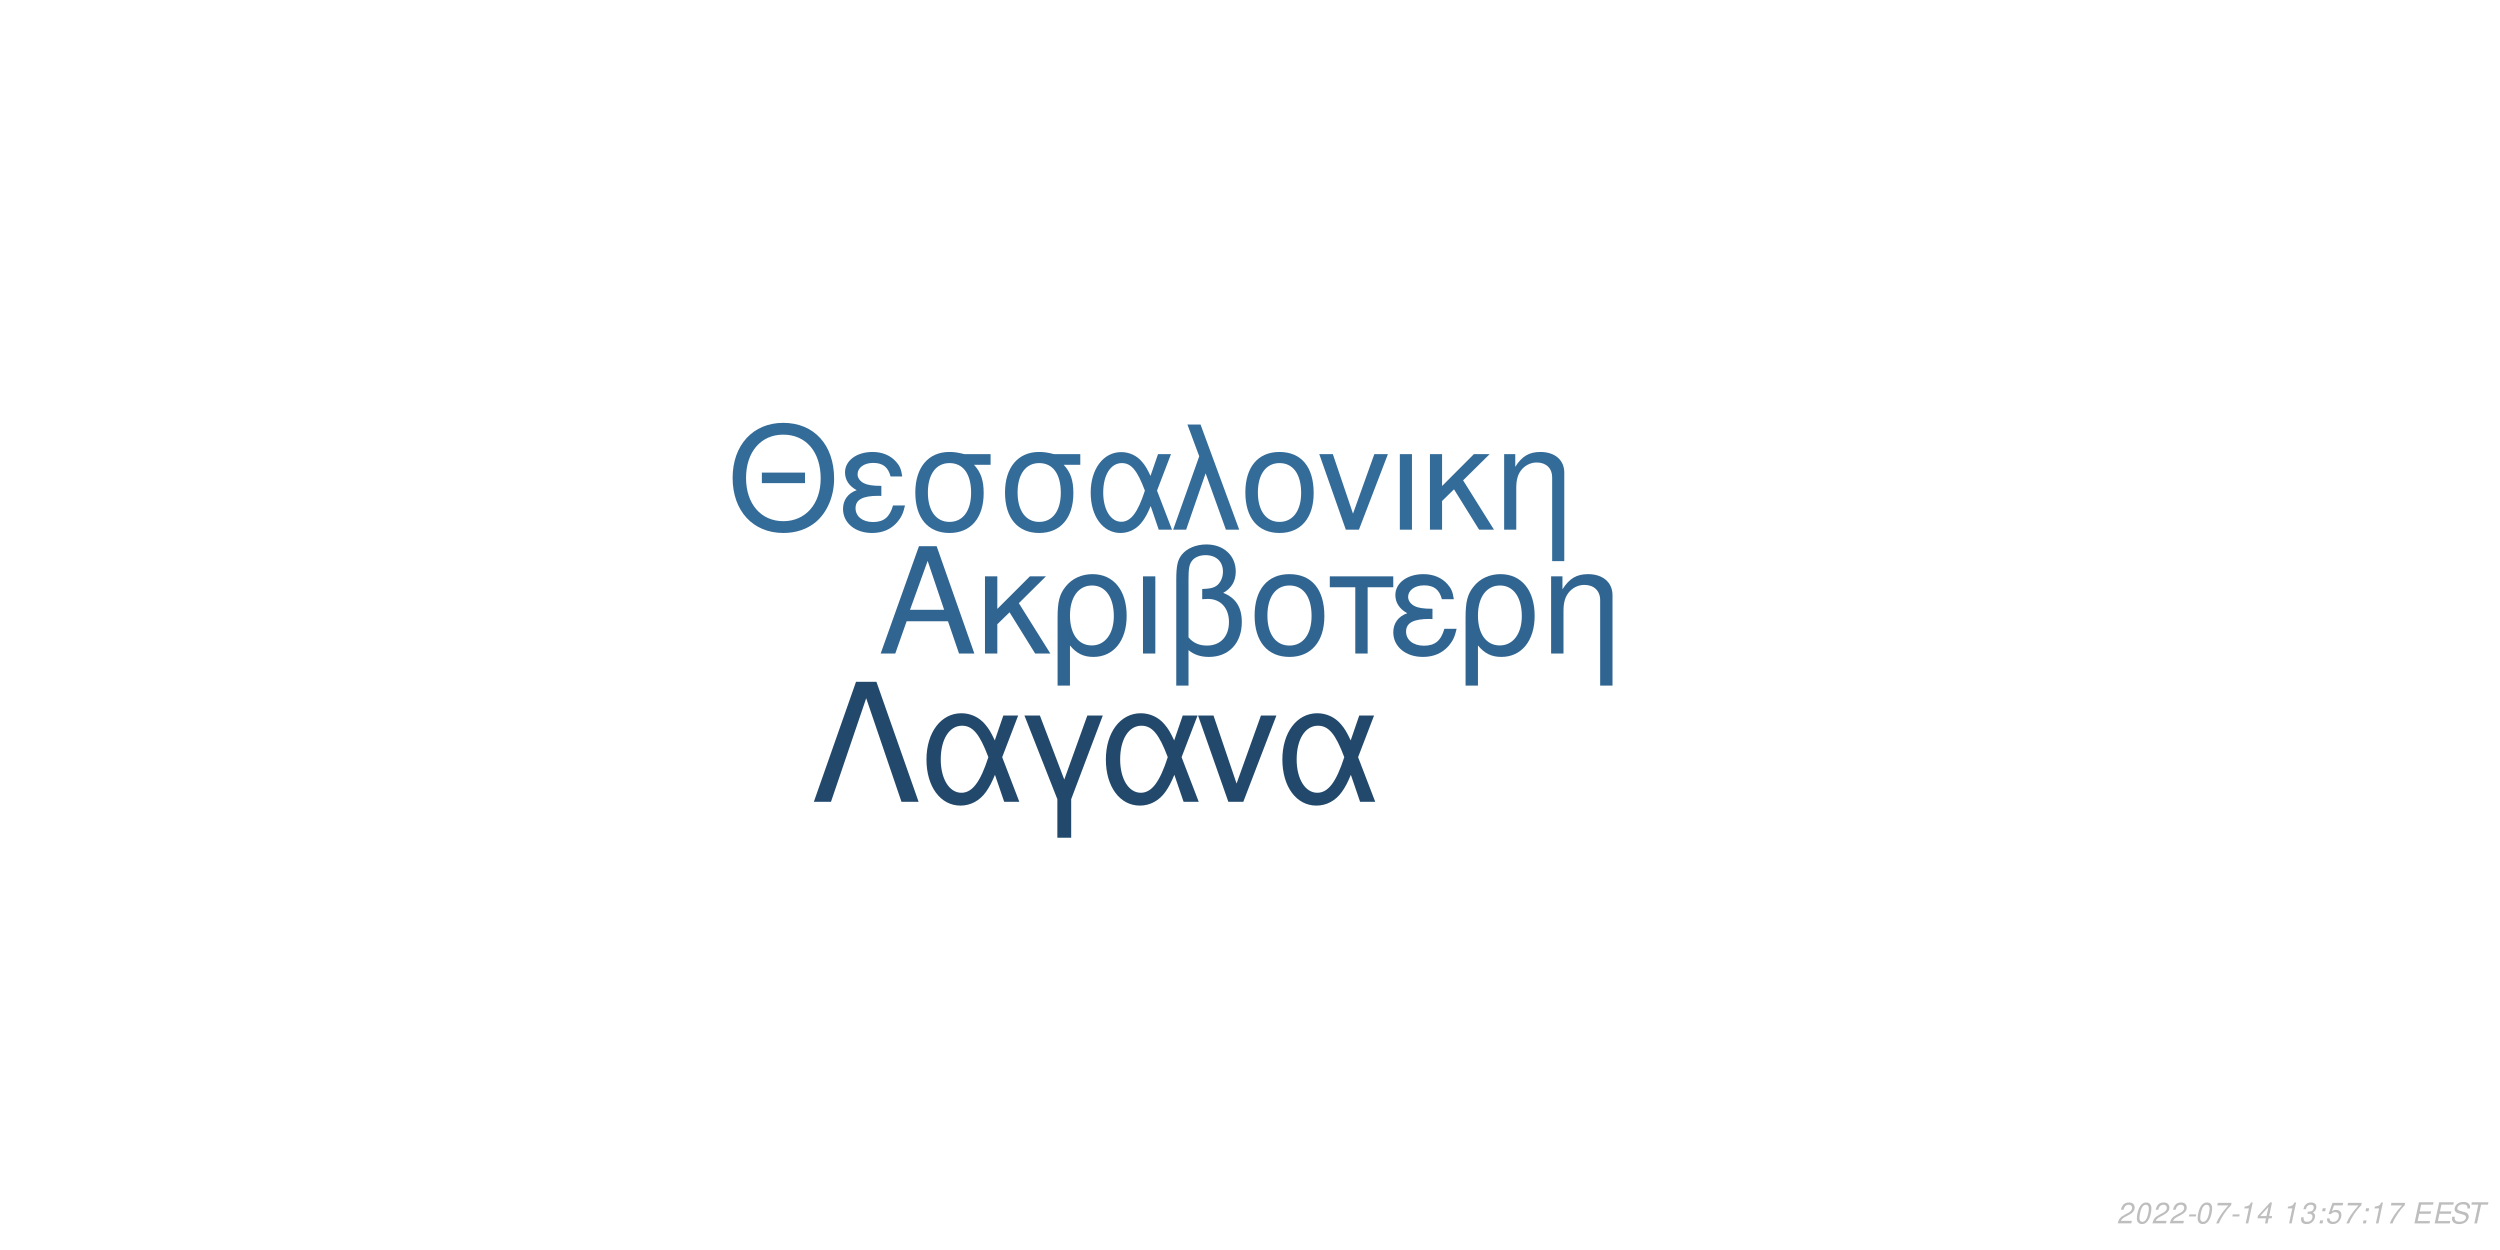
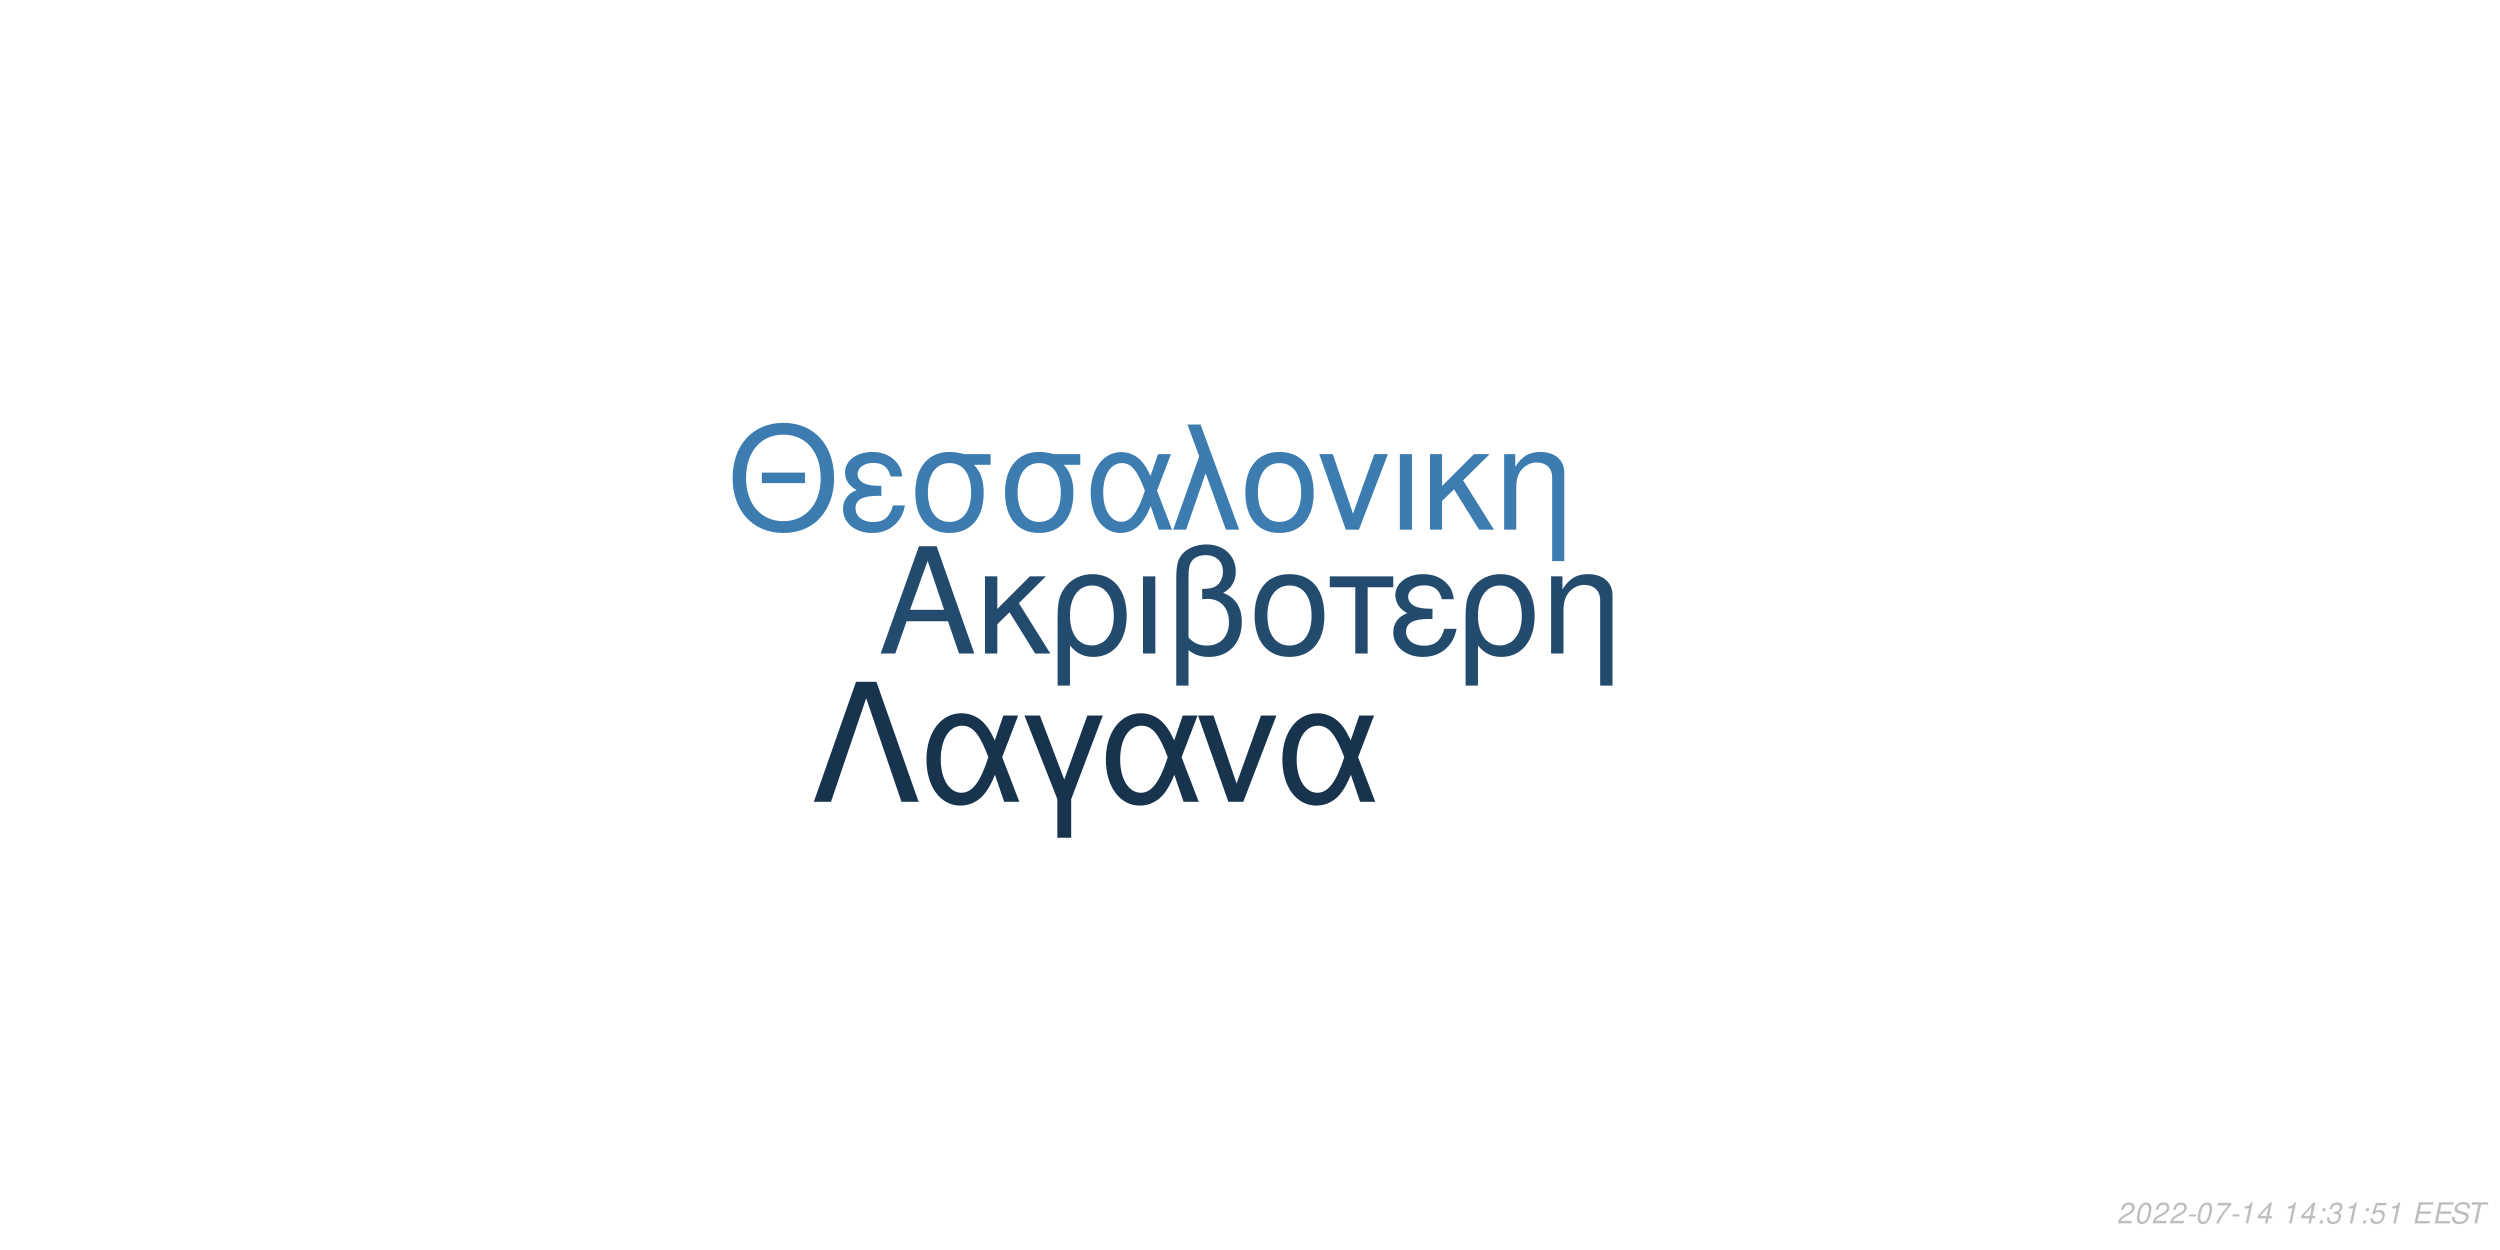
<svg xmlns="http://www.w3.org/2000/svg" xmlns:xlink="http://www.w3.org/1999/xlink" width="864pt" height="432pt" viewBox="0 0 864 432" version="1.1">
  <defs>
    <g>
      <symbol overflow="visible" id="glyph0-0">
        <path style="stroke:none;" d="" />
      </symbol>
      <symbol overflow="visible" id="glyph0-1">
        <path style="stroke:none;" d="M 24.125 -11.141 L 27.938 0 L 33.234 0 L 20.203 -37.094 L 14.094 -37.094 L 0.859 0 L 5.906 0 L 9.828 -11.141 Z M 22.797 -15.109 L 11 -15.109 L 17.094 -32.016 Z M 22.797 -15.109 " />
      </symbol>
      <symbol overflow="visible" id="glyph0-2">
        <path style="stroke:none;" d="M 7.172 -15.422 L 7.172 -26.672 L 2.906 -26.672 L 2.906 0 L 7.172 0 L 7.172 -10.125 L 11.406 -14.25 L 20.25 0 L 25.5 0 L 14.609 -17.406 L 23.969 -26.672 L 18.422 -26.672 Z M 7.172 -15.422 " />
      </symbol>
      <symbol overflow="visible" id="glyph0-3">
        <path style="stroke:none;" d="M 3 11.094 L 7.281 11.094 L 7.281 -2.797 C 9.516 -0.047 11.953 1.172 15.375 1.172 C 22.344 1.172 26.875 -4.422 26.875 -13.031 C 26.875 -21.891 22.297 -27.438 15.062 -27.438 C 11.297 -27.438 7.984 -25.906 5.797 -23.156 C 3.672 -20.516 3 -17.969 3 -12.359 Z M 14.906 -23.516 C 19.547 -23.516 22.438 -19.438 22.438 -12.922 C 22.438 -6.812 19.391 -2.797 14.812 -2.797 C 10.172 -2.797 7.281 -6.766 7.281 -13.125 C 7.281 -19.484 10.234 -23.516 14.906 -23.516 Z M 14.906 -23.516 " />
      </symbol>
      <symbol overflow="visible" id="glyph0-4">
        <path style="stroke:none;" d="M 3.516 0 L 7.781 0 L 7.781 -26.672 L 3.516 -26.672 Z M 3.516 0 " />
      </symbol>
      <symbol overflow="visible" id="glyph0-5">
        <path style="stroke:none;" d="M 4.016 11.094 L 8.25 11.094 L 8.25 -1.172 C 10.172 0.406 12.422 1.172 15.312 1.172 C 22.188 1.172 26.672 -3.609 26.672 -10.891 C 26.672 -15.984 24.578 -19.234 20.25 -20.969 C 23.109 -22.547 24.578 -25.031 24.578 -28.344 C 24.578 -33.844 20.406 -37.703 14.453 -37.703 C 10.938 -37.703 7.734 -36.391 6 -34.25 C 4.484 -32.422 4.016 -30.328 4.016 -25.391 Z M 8.25 -25.656 C 8.25 -29.359 8.5 -30.844 9.469 -32.062 C 10.375 -33.281 12.156 -34 14.094 -34 C 17.812 -34 20.156 -31.812 20.156 -28.297 C 20.156 -25.953 18.984 -23.812 17.297 -23.047 C 16.281 -22.547 15.469 -22.438 12.984 -22.297 L 12.984 -18.781 C 13.734 -18.828 14.344 -18.875 14.969 -18.875 C 19.344 -18.875 22.234 -15.719 22.234 -10.891 C 22.234 -5.906 19.281 -2.75 14.656 -2.75 C 11.953 -2.75 9.922 -3.609 8.25 -5.594 Z M 8.25 -25.656 " />
      </symbol>
      <symbol overflow="visible" id="glyph0-6">
        <path style="stroke:none;" d="M 14.094 -27.438 C 6.562 -27.438 2.094 -22.094 2.094 -13.125 C 2.094 -4.125 6.562 1.172 14.141 1.172 C 21.672 1.172 26.203 -4.172 26.203 -12.922 C 26.203 -22.188 21.828 -27.438 14.094 -27.438 Z M 14.141 -23.516 C 18.938 -23.516 21.781 -19.594 21.781 -12.984 C 21.781 -6.672 18.828 -2.75 14.141 -2.75 C 9.422 -2.75 6.516 -6.672 6.516 -13.125 C 6.516 -19.594 9.422 -23.516 14.141 -23.516 Z M 14.141 -23.516 " />
      </symbol>
      <symbol overflow="visible" id="glyph0-7">
        <path style="stroke:none;" d="M 7.891 0 L 12.156 0 L 12.156 -22.906 L 21.016 -22.906 L 21.016 -26.672 L -0.922 -26.672 L -0.922 -22.906 L 7.891 -22.906 Z M 7.891 0 " />
      </symbol>
      <symbol overflow="visible" id="glyph0-8">
        <path style="stroke:none;" d="M 14.562 -15.469 C 11.344 -15.469 9.562 -15.781 8.297 -16.438 C 6.922 -17.203 6.156 -18.328 6.156 -19.547 C 6.156 -21.891 8.453 -23.562 11.656 -23.562 C 15.062 -23.562 16.953 -22.094 17.812 -18.781 L 21.938 -18.781 C 21.578 -21.266 21.062 -22.5 19.797 -23.922 C 17.812 -26.203 14.906 -27.438 11.453 -27.438 C 5.797 -27.438 1.734 -24.375 1.734 -20.203 C 1.734 -17.609 3.156 -15.375 5.859 -13.938 C 2.797 -12.875 1.016 -10.484 1.016 -7.328 C 1.016 -2.391 5.297 1.172 11.25 1.172 C 14.969 1.172 17.906 -0.109 20.156 -2.641 C 21.578 -4.328 22.297 -5.797 22.906 -8.547 L 18.672 -8.547 C 17.5 -4.422 15.422 -2.703 11.609 -2.703 C 7.938 -2.703 5.438 -4.688 5.438 -7.578 C 5.438 -10.578 7.938 -11.953 13.484 -11.953 C 13.641 -11.953 14.094 -11.953 14.562 -11.906 Z M 14.562 -15.469 " />
      </symbol>
      <symbol overflow="visible" id="glyph0-9">
        <path style="stroke:none;" d="M 3.562 -26.672 L 3.562 0 L 7.844 0 L 7.844 -14.703 C 7.844 -17.906 8.5 -19.891 10.031 -21.531 C 11.406 -22.953 13.188 -23.719 15.062 -23.719 C 18.375 -23.719 20.516 -21.672 20.516 -18.469 L 20.516 11.094 L 24.781 11.094 L 24.781 -20.156 C 24.781 -24.578 21.469 -27.438 16.328 -27.438 C 12.359 -27.438 9.828 -25.906 7.484 -22.188 L 7.484 -26.672 Z M 3.562 -26.672 " />
      </symbol>
      <symbol overflow="visible" id="glyph1-0">
        <path style="stroke:none;" d="" />
      </symbol>
      <symbol overflow="visible" id="glyph1-1">
        <path style="stroke:none;" d="M 26.859 -19.734 L 11.953 -19.734 L 11.953 -16.094 L 26.859 -16.094 Z M 19.328 -36.922 C 8.922 -36.922 1.844 -29.25 1.844 -17.891 C 1.844 -6.484 8.875 1.141 19.391 1.141 C 23.812 1.141 27.703 -0.203 30.641 -2.688 C 34.578 -6.031 36.922 -11.656 36.922 -17.594 C 36.922 -29.297 30 -36.922 19.328 -36.922 Z M 19.328 -32.844 C 27.203 -32.844 32.281 -26.906 32.281 -17.688 C 32.281 -8.922 27.062 -2.938 19.391 -2.938 C 11.609 -2.938 6.484 -8.922 6.484 -17.891 C 6.484 -26.859 11.609 -32.844 19.328 -32.844 Z M 19.328 -32.844 " />
      </symbol>
      <symbol overflow="visible" id="glyph1-2">
        <path style="stroke:none;" d="M 14.25 -15.141 C 11.109 -15.141 9.375 -15.453 8.125 -16.094 C 6.781 -16.844 6.031 -17.938 6.031 -19.141 C 6.031 -21.422 8.266 -23.078 11.406 -23.078 C 14.75 -23.078 16.594 -21.625 17.438 -18.391 L 21.469 -18.391 C 21.125 -20.828 20.625 -22.031 19.391 -23.422 C 17.438 -25.656 14.594 -26.859 11.219 -26.859 C 5.688 -26.859 1.688 -23.875 1.688 -19.781 C 1.688 -17.234 3.094 -15.047 5.734 -13.656 C 2.734 -12.609 1 -10.266 1 -7.172 C 1 -2.344 5.188 1.141 11.016 1.141 C 14.656 1.141 17.547 -0.094 19.734 -2.594 C 21.125 -4.234 21.828 -5.688 22.422 -8.375 L 18.281 -8.375 C 17.141 -4.328 15.094 -2.641 11.359 -2.641 C 7.766 -2.641 5.328 -4.578 5.328 -7.422 C 5.328 -10.359 7.766 -11.703 13.203 -11.703 C 13.359 -11.703 13.797 -11.703 14.25 -11.656 Z M 14.25 -15.141 " />
      </symbol>
      <symbol overflow="visible" id="glyph1-3">
        <path style="stroke:none;" d="M 29 -26.109 L 19.938 -26.109 C 17.594 -26.703 16.438 -26.859 14.703 -26.859 C 7.469 -26.859 2.984 -21.469 2.984 -12.859 C 2.984 -4.031 7.375 1.141 14.797 1.141 C 22.172 1.141 26.609 -4.078 26.609 -12.656 C 26.609 -17.047 25.656 -19.828 23.266 -22.422 L 29 -22.422 Z M 14.797 -23.016 C 19.531 -23.016 22.266 -19.234 22.266 -12.75 C 22.266 -6.531 19.438 -2.688 14.797 -2.688 C 10.172 -2.688 7.328 -6.531 7.328 -12.859 C 7.328 -19.188 10.172 -23.016 14.797 -23.016 Z M 14.797 -23.016 " />
      </symbol>
      <symbol overflow="visible" id="glyph1-4">
        <path style="stroke:none;" d="M 29.344 -26.109 L 24.859 -26.109 L 22.266 -18.578 C 21.125 -21.031 20.484 -22.125 19.328 -23.469 C 17.547 -25.609 14.906 -26.812 12.156 -26.812 C 5.984 -26.812 1.594 -20.984 1.594 -12.812 C 1.594 -4.578 5.828 1.141 11.906 1.141 C 14.953 1.141 17.734 -0.344 19.625 -3.047 C 20.672 -4.531 21.281 -5.688 22.328 -8.172 L 25.109 0 L 29.703 0 L 24.516 -13.5 Z M 20.328 -13.5 C 17.891 -5.922 15.453 -2.734 12.156 -2.734 C 8.516 -2.734 5.922 -6.922 5.922 -12.812 C 5.922 -18.938 8.516 -23.016 12.359 -23.016 C 15.594 -23.016 17.688 -20.531 20.328 -13.5 Z M 20.328 -13.5 " />
      </symbol>
      <symbol overflow="visible" id="glyph1-5">
        <path style="stroke:none;" d="M 1.094 0 L 5.578 0 L 12.312 -19.484 L 19.328 0 L 23.922 0 L 10.562 -36.328 L 6.031 -36.328 L 10.109 -25.359 Z M 1.094 0 " />
      </symbol>
      <symbol overflow="visible" id="glyph1-6">
        <path style="stroke:none;" d="M 13.797 -26.859 C 6.422 -26.859 2.047 -21.625 2.047 -12.859 C 2.047 -4.031 6.422 1.141 13.859 1.141 C 21.234 1.141 25.656 -4.078 25.656 -12.656 C 25.656 -21.719 21.375 -26.859 13.797 -26.859 Z M 13.859 -23.016 C 18.531 -23.016 21.328 -19.188 21.328 -12.703 C 21.328 -6.531 18.438 -2.688 13.859 -2.688 C 9.219 -2.688 6.375 -6.531 6.375 -12.859 C 6.375 -19.188 9.219 -23.016 13.859 -23.016 Z M 13.859 -23.016 " />
      </symbol>
      <symbol overflow="visible" id="glyph1-7">
        <path style="stroke:none;" d="M 14.297 0 L 24.312 -26.109 L 19.625 -26.109 L 12.25 -5.531 L 5.281 -26.109 L 0.594 -26.109 L 9.766 0 Z M 14.297 0 " />
      </symbol>
      <symbol overflow="visible" id="glyph1-8">
        <path style="stroke:none;" d="M 3.438 0 L 7.625 0 L 7.625 -26.109 L 3.438 -26.109 Z M 3.438 0 " />
      </symbol>
      <symbol overflow="visible" id="glyph1-9">
        <path style="stroke:none;" d="M 7.031 -15.094 L 7.031 -26.109 L 2.844 -26.109 L 2.844 0 L 7.031 0 L 7.031 -9.922 L 11.156 -13.953 L 19.828 0 L 24.969 0 L 14.297 -17.047 L 23.469 -26.109 L 18.031 -26.109 Z M 7.031 -15.094 " />
      </symbol>
      <symbol overflow="visible" id="glyph1-10">
        <path style="stroke:none;" d="M 3.484 -26.109 L 3.484 0 L 7.672 0 L 7.672 -14.406 C 7.672 -17.547 8.328 -19.484 9.812 -21.078 C 11.156 -22.469 12.906 -23.219 14.75 -23.219 C 17.984 -23.219 20.078 -21.234 20.078 -18.094 L 20.078 10.859 L 24.266 10.859 L 24.266 -19.734 C 24.266 -24.062 21.031 -26.859 16 -26.859 C 12.109 -26.859 9.609 -25.359 7.328 -21.719 L 7.328 -26.109 Z M 3.484 -26.109 " />
      </symbol>
      <symbol overflow="visible" id="glyph2-0">
        <path style="stroke:none;" d="" />
      </symbol>
      <symbol overflow="visible" id="glyph2-1">
        <path style="stroke:none;" d="M 22.531 -41.484 L 15.484 -41.484 L 0.906 0 L 6.828 0 L 19 -35.797 L 31.188 0 L 37.109 0 Z M 22.531 -41.484 " />
      </symbol>
      <symbol overflow="visible" id="glyph2-2">
        <path style="stroke:none;" d="M 33.516 -29.812 L 28.391 -29.812 L 25.438 -21.219 C 24.125 -24.016 23.391 -25.266 22.078 -26.797 C 20.031 -29.25 17.016 -30.609 13.891 -30.609 C 6.828 -30.609 1.828 -23.953 1.828 -14.625 C 1.828 -5.234 6.656 1.312 13.594 1.312 C 17.078 1.312 20.266 -0.391 22.422 -3.469 C 23.609 -5.172 24.297 -6.484 25.5 -9.328 L 28.688 0 L 33.922 0 L 28 -15.422 Z M 23.219 -15.422 C 20.422 -6.766 17.641 -3.125 13.891 -3.125 C 9.734 -3.125 6.766 -7.906 6.766 -14.625 C 6.766 -21.625 9.734 -26.297 14.109 -26.297 C 17.812 -26.297 20.203 -23.453 23.219 -15.422 Z M 23.219 -15.422 " />
      </symbol>
      <symbol overflow="visible" id="glyph2-3">
        <path style="stroke:none;" d="M 12.062 12.406 L 16.844 12.406 L 16.844 -0.906 L 27.766 -29.812 L 22.422 -29.812 L 14.453 -7.688 L 6.031 -29.812 L 0.688 -29.812 L 12.062 -0.906 Z M 12.062 12.406 " />
      </symbol>
      <symbol overflow="visible" id="glyph2-4">
        <path style="stroke:none;" d="M 16.328 0 L 27.766 -29.812 L 22.422 -29.812 L 14 -6.312 L 6.031 -29.812 L 0.688 -29.812 L 11.156 0 Z M 16.328 0 " />
      </symbol>
      <symbol overflow="visible" id="glyph3-0">
        <path style="stroke:none;" d="" />
      </symbol>
      <symbol overflow="visible" id="glyph3-1">
        <path style="stroke:none;" d="M 5.234 -0.875 L 1.469 -0.875 C 1.641 -1.375 2.203 -1.891 3.109 -2.344 L 4.234 -2.938 C 5.562 -3.625 6.219 -4.469 6.219 -5.484 C 6.219 -5.938 6.062 -6.359 5.797 -6.656 C 5.469 -7.047 4.984 -7.234 4.312 -7.234 C 2.766 -7.234 1.891 -6.453 1.484 -4.734 L 2.375 -4.734 C 2.484 -5.188 2.609 -5.484 2.797 -5.75 C 3.094 -6.203 3.609 -6.453 4.188 -6.453 C 4.891 -6.453 5.344 -6.031 5.344 -5.375 C 5.344 -4.703 4.859 -4.094 4.016 -3.656 L 2.984 -3.125 C 1.234 -2.188 0.797 -1.656 0.344 -0.016 L 5.047 -0.016 Z M 5.234 -0.875 " />
      </symbol>
      <symbol overflow="visible" id="glyph3-2">
        <path style="stroke:none;" d="M 4.203 -7.234 C 3.375 -7.234 2.688 -6.812 2.125 -5.984 C 1.484 -5.047 0.984 -3.188 0.984 -1.734 C 0.984 -1.109 1.172 -0.562 1.484 -0.266 C 1.797 0.047 2.281 0.234 2.766 0.234 C 3.625 0.234 4.281 -0.156 4.859 -1.016 C 5.516 -1.953 6 -3.797 6 -5.266 C 6 -6.5 5.328 -7.234 4.203 -7.234 Z M 4.094 -6.453 C 4.734 -6.453 5.125 -5.984 5.125 -5.156 C 5.125 -4.203 4.781 -2.625 4.406 -1.812 C 3.984 -0.938 3.516 -0.547 2.875 -0.547 C 2.25 -0.547 1.875 -1.031 1.875 -1.828 C 1.875 -2.797 2.203 -4.344 2.594 -5.203 C 2.984 -6.047 3.453 -6.453 4.094 -6.453 Z M 4.094 -6.453 " />
      </symbol>
      <symbol overflow="visible" id="glyph3-3">
        <path style="stroke:none;" d="M 3.516 -3.125 L 1.125 -3.125 L 0.969 -2.406 L 3.359 -2.406 Z M 3.516 -3.125 " />
      </symbol>
      <symbol overflow="visible" id="glyph3-4">
        <path style="stroke:none;" d="M 6.703 -7.094 L 1.953 -7.094 L 1.766 -6.219 L 5.594 -6.219 C 3.344 -3.688 2.266 -2.109 1.375 0 L 2.344 0 C 3.031 -1.906 4.828 -4.594 6.547 -6.281 Z M 6.703 -7.094 " />
      </symbol>
      <symbol overflow="visible" id="glyph3-5">
        <path style="stroke:none;" d="M 3.703 -5.188 L 2.594 0 L 3.469 0 L 5.016 -7.234 L 4.438 -7.234 C 3.906 -6.156 3.688 -6.016 2.234 -5.812 L 2.109 -5.188 Z M 3.703 -5.188 " />
      </symbol>
      <symbol overflow="visible" id="glyph3-6">
        <path style="stroke:none;" d="M 3.625 -1.75 L 3.266 0 L 4.141 0 L 4.516 -1.75 L 5.562 -1.75 L 5.734 -2.531 L 4.688 -2.531 L 5.688 -7.234 L 5.016 -7.234 L 0.844 -2.672 L 0.641 -1.75 Z M 3.797 -2.531 L 1.594 -2.531 L 4.469 -5.703 Z M 3.797 -2.531 " />
      </symbol>
      <symbol overflow="visible" id="glyph3-7">
        <path style="stroke:none;" d="" />
      </symbol>
      <symbol overflow="visible" id="glyph3-8">
-         <path style="stroke:none;" d="M 2.922 -3.312 C 3.125 -3.344 3.234 -3.344 3.375 -3.344 C 4.203 -3.344 4.688 -3 4.688 -2.406 C 4.688 -1.312 3.906 -0.547 2.781 -0.547 C 2.047 -0.547 1.594 -0.938 1.594 -1.562 C 1.594 -1.719 1.609 -1.844 1.656 -2.094 L 0.766 -2.094 C 0.734 -1.797 0.719 -1.641 0.719 -1.469 C 0.719 -0.375 1.406 0.234 2.641 0.234 C 3.547 0.234 4.297 -0.078 4.812 -0.656 C 5.266 -1.156 5.562 -1.875 5.562 -2.547 C 5.562 -3.125 5.344 -3.453 4.797 -3.734 C 5.641 -4.234 6.016 -4.844 6.016 -5.734 C 6.016 -6.656 5.312 -7.234 4.203 -7.234 C 3.375 -7.234 2.672 -6.938 2.188 -6.375 C 1.891 -6.031 1.703 -5.641 1.516 -4.906 L 2.391 -4.906 C 2.5 -5.359 2.594 -5.594 2.734 -5.812 C 3.047 -6.234 3.516 -6.453 4.078 -6.453 C 4.734 -6.453 5.141 -6.125 5.141 -5.578 C 5.141 -5.188 5.016 -4.797 4.797 -4.547 C 4.516 -4.234 4 -4.062 3.266 -4.062 L 3.078 -4.062 Z M 2.922 -3.312 " />
+         <path style="stroke:none;" d="M 2.359 -1.031 L 1.312 -1.031 L 1.094 0 L 2.141 0 Z M 3.266 -5.234 L 2.219 -5.234 L 2 -4.203 L 3.047 -4.203 Z M 3.266 -5.234 " />
      </symbol>
      <symbol overflow="visible" id="glyph3-9">
-         <path style="stroke:none;" d="M 2.359 -1.031 L 1.312 -1.031 L 1.094 0 L 2.141 0 Z M 3.266 -5.234 L 2.219 -5.234 L 2 -4.203 L 3.047 -4.203 Z M 3.266 -5.234 " />
+         <path style="stroke:none;" d="M 2.922 -3.312 C 3.125 -3.344 3.234 -3.344 3.375 -3.344 C 4.203 -3.344 4.688 -3 4.688 -2.406 C 4.688 -1.312 3.906 -0.547 2.781 -0.547 C 2.047 -0.547 1.594 -0.938 1.594 -1.562 C 1.594 -1.719 1.609 -1.844 1.656 -2.094 L 0.766 -2.094 C 0.734 -1.797 0.719 -1.641 0.719 -1.469 C 0.719 -0.375 1.406 0.234 2.641 0.234 C 3.547 0.234 4.297 -0.078 4.812 -0.656 C 5.266 -1.156 5.562 -1.875 5.562 -2.547 C 5.562 -3.125 5.344 -3.453 4.797 -3.734 C 5.641 -4.234 6.016 -4.844 6.016 -5.734 C 6.016 -6.656 5.312 -7.234 4.203 -7.234 C 3.375 -7.234 2.672 -6.938 2.188 -6.375 C 1.891 -6.031 1.703 -5.641 1.516 -4.906 L 2.391 -4.906 C 2.5 -5.359 2.594 -5.594 2.734 -5.812 C 3.047 -6.234 3.516 -6.453 4.078 -6.453 C 4.734 -6.453 5.141 -6.125 5.141 -5.578 C 5.141 -5.188 5.016 -4.797 4.797 -4.547 C 4.516 -4.234 4 -4.062 3.266 -4.062 L 3.078 -4.062 Z M 2.922 -3.312 " />
      </symbol>
      <symbol overflow="visible" id="glyph3-10">
        <path style="stroke:none;" d="M 6.297 -7.094 L 2.594 -7.094 L 1.234 -3.234 L 2.047 -3.234 C 2.656 -3.766 2.938 -3.906 3.531 -3.906 C 4.328 -3.906 4.797 -3.453 4.797 -2.688 C 4.797 -1.438 3.969 -0.547 2.828 -0.547 C 2.031 -0.547 1.609 -0.938 1.578 -1.734 L 0.703 -1.734 L 0.703 -1.516 C 0.703 -0.938 0.844 -0.547 1.188 -0.266 C 1.562 0.062 2.078 0.234 2.703 0.234 C 3.656 0.234 4.391 -0.156 4.984 -0.922 C 5.422 -1.5 5.672 -2.234 5.672 -2.953 C 5.672 -4 4.938 -4.672 3.812 -4.672 C 3.328 -4.672 2.906 -4.547 2.406 -4.234 L 3.109 -6.219 L 6.109 -6.219 Z M 6.297 -7.094 " />
      </symbol>
      <symbol overflow="visible" id="glyph3-11">
        <path style="stroke:none;" d="M 2.547 -3.312 L 6.5 -3.312 L 6.688 -4.141 L 2.719 -4.141 L 3.219 -6.469 L 7.344 -6.469 L 7.516 -7.297 L 2.453 -7.297 L 0.906 0 L 6.125 0 L 6.297 -0.812 L 2.016 -0.812 Z M 2.547 -3.312 " />
      </symbol>
      <symbol overflow="visible" id="glyph3-12">
        <path style="stroke:none;" d="M 7.062 -5.156 C 7.125 -5.438 7.141 -5.562 7.141 -5.703 C 7.141 -6.156 6.938 -6.594 6.594 -6.891 C 6.188 -7.25 5.656 -7.406 4.875 -7.406 C 3.844 -7.406 3.047 -7.125 2.5 -6.562 C 2.094 -6.141 1.781 -5.438 1.781 -4.922 C 1.781 -4.297 2.219 -3.766 2.891 -3.562 L 4.594 -3.094 C 5.406 -2.859 5.734 -2.578 5.734 -2.094 C 5.734 -1.781 5.547 -1.406 5.266 -1.141 C 4.844 -0.766 4.266 -0.578 3.453 -0.578 C 2.328 -0.578 1.812 -0.984 1.812 -1.906 C 1.812 -2.047 1.812 -2.125 1.844 -2.312 L 0.984 -2.312 C 0.906 -2.062 0.891 -1.906 0.891 -1.688 C 0.891 -0.484 1.797 0.234 3.297 0.234 C 4.359 0.234 5.234 -0.062 5.812 -0.609 C 6.344 -1.078 6.688 -1.797 6.688 -2.375 C 6.688 -2.641 6.609 -2.906 6.453 -3.156 C 6.234 -3.5 5.938 -3.703 5.469 -3.828 L 3.75 -4.312 C 2.984 -4.547 2.734 -4.734 2.734 -5.188 C 2.734 -5.547 2.875 -5.844 3.188 -6.109 C 3.547 -6.438 4.031 -6.594 4.703 -6.594 C 5.266 -6.594 5.688 -6.484 5.906 -6.297 C 6.094 -6.125 6.219 -5.797 6.219 -5.516 C 6.219 -5.422 6.203 -5.344 6.188 -5.156 Z M 7.062 -5.156 " />
      </symbol>
      <symbol overflow="visible" id="glyph3-13">
        <path style="stroke:none;" d="M 4.938 -6.469 L 7.312 -6.469 L 7.484 -7.297 L 1.75 -7.297 L 1.578 -6.469 L 3.984 -6.469 L 2.609 0 L 3.547 0 Z M 4.938 -6.469 " />
      </symbol>
    </g>
  </defs>
  <g id="surface1">
    <rect x="0" y="0" width="864" height="432" style="fill:rgb(100%,100%,100%);fill-opacity:1;stroke:none;" />
-     <g style="fill:rgb(18.824%,39.608%,56.863%);fill-opacity:1;">
+     <g style="fill:rgb(13.725%,29.412%,43.137%);fill-opacity:1;">
      <use xlink:href="#glyph0-1" x="303.5" y="225.861" />
      <use xlink:href="#glyph0-2" x="337.5" y="225.861" />
      <use xlink:href="#glyph0-3" x="362.5" y="225.861" />
      <use xlink:href="#glyph0-4" x="391.5" y="225.861" />
      <use xlink:href="#glyph0-5" x="402.5" y="225.861" />
      <use xlink:href="#glyph0-6" x="431.5" y="225.861" />
      <use xlink:href="#glyph0-7" x="460.5" y="225.861" />
      <use xlink:href="#glyph0-8" x="480.5" y="225.861" />
      <use xlink:href="#glyph0-3" x="503.5" y="225.861" />
      <use xlink:href="#glyph0-9" x="532.5" y="225.861" />
    </g>
-     <g style="fill:rgb(20%,41.961%,60%);fill-opacity:1;">
+     <g style="fill:rgb(23.529%,48.627%,69.02%);fill-opacity:1;">
      <use xlink:href="#glyph1-1" x="251.348" y="183.058" />
      <use xlink:href="#glyph1-2" x="290.348" y="183.058" />
      <use xlink:href="#glyph1-3" x="313.348" y="183.058" />
      <use xlink:href="#glyph1-3" x="344.348" y="183.058" />
      <use xlink:href="#glyph1-4" x="375.348" y="183.058" />
      <use xlink:href="#glyph1-5" x="404.348" y="183.058" />
      <use xlink:href="#glyph1-6" x="428.348" y="183.058" />
      <use xlink:href="#glyph1-7" x="455.348" y="183.058" />
      <use xlink:href="#glyph1-8" x="480.348" y="183.058" />
      <use xlink:href="#glyph1-9" x="491.348" y="183.058" />
      <use xlink:href="#glyph1-10" x="516.348" y="183.058" />
    </g>
-     <g style="fill:rgb(13.333%,28.627%,42.353%);fill-opacity:1;">
+     <g style="fill:rgb(9.02%,20%,30.196%);fill-opacity:1;">
      <use xlink:href="#glyph2-1" x="280.359" y="277.105" />
      <use xlink:href="#glyph2-2" x="318.359" y="277.105" />
      <use xlink:href="#glyph2-3" x="353.359" y="277.105" />
      <use xlink:href="#glyph2-2" x="380.359" y="277.105" />
      <use xlink:href="#glyph2-4" x="413.359" y="277.105" />
      <use xlink:href="#glyph2-2" x="441.359" y="277.105" />
    </g>
    <g style="fill:rgb(74.51%,74.51%,74.51%);fill-opacity:1;">
      <use xlink:href="#glyph3-1" x="731.52" y="422.81" />
      <use xlink:href="#glyph3-2" x="737.52" y="422.81" />
      <use xlink:href="#glyph3-1" x="743.52" y="422.81" />
      <use xlink:href="#glyph3-1" x="749.52" y="422.81" />
      <use xlink:href="#glyph3-3" x="755.52" y="422.81" />
      <use xlink:href="#glyph3-2" x="758.52" y="422.81" />
      <use xlink:href="#glyph3-4" x="764.52" y="422.81" />
      <use xlink:href="#glyph3-3" x="770.52" y="422.81" />
      <use xlink:href="#glyph3-5" x="773.52" y="422.81" />
      <use xlink:href="#glyph3-6" x="779.52" y="422.81" />
      <use xlink:href="#glyph3-7" x="785.52" y="422.81" />
      <use xlink:href="#glyph3-5" x="788.52" y="422.81" />
-       <use xlink:href="#glyph3-8" x="794.52" y="422.81" />
-       <use xlink:href="#glyph3-9" x="800.52" y="422.81" />
-       <use xlink:href="#glyph3-10" x="803.52" y="422.81" />
-       <use xlink:href="#glyph3-4" x="809.52" y="422.81" />
-       <use xlink:href="#glyph3-9" x="815.52" y="422.81" />
-       <use xlink:href="#glyph3-5" x="818.52" y="422.81" />
-       <use xlink:href="#glyph3-4" x="824.52" y="422.81" />
+       <use xlink:href="#glyph3-6" x="794.52" y="422.81" />
+       <use xlink:href="#glyph3-8" x="800.52" y="422.81" />
+       <use xlink:href="#glyph3-9" x="803.52" y="422.81" />
+       <use xlink:href="#glyph3-5" x="809.52" y="422.81" />
+       <use xlink:href="#glyph3-8" x="815.52" y="422.81" />
+       <use xlink:href="#glyph3-10" x="818.52" y="422.81" />
+       <use xlink:href="#glyph3-5" x="824.52" y="422.81" />
      <use xlink:href="#glyph3-7" x="830.52" y="422.81" />
      <use xlink:href="#glyph3-11" x="833.52" y="422.81" />
      <use xlink:href="#glyph3-11" x="840.52" y="422.81" />
      <use xlink:href="#glyph3-12" x="846.52" y="422.81" />
      <use xlink:href="#glyph3-13" x="852.52" y="422.81" />
    </g>
  </g>
</svg>
